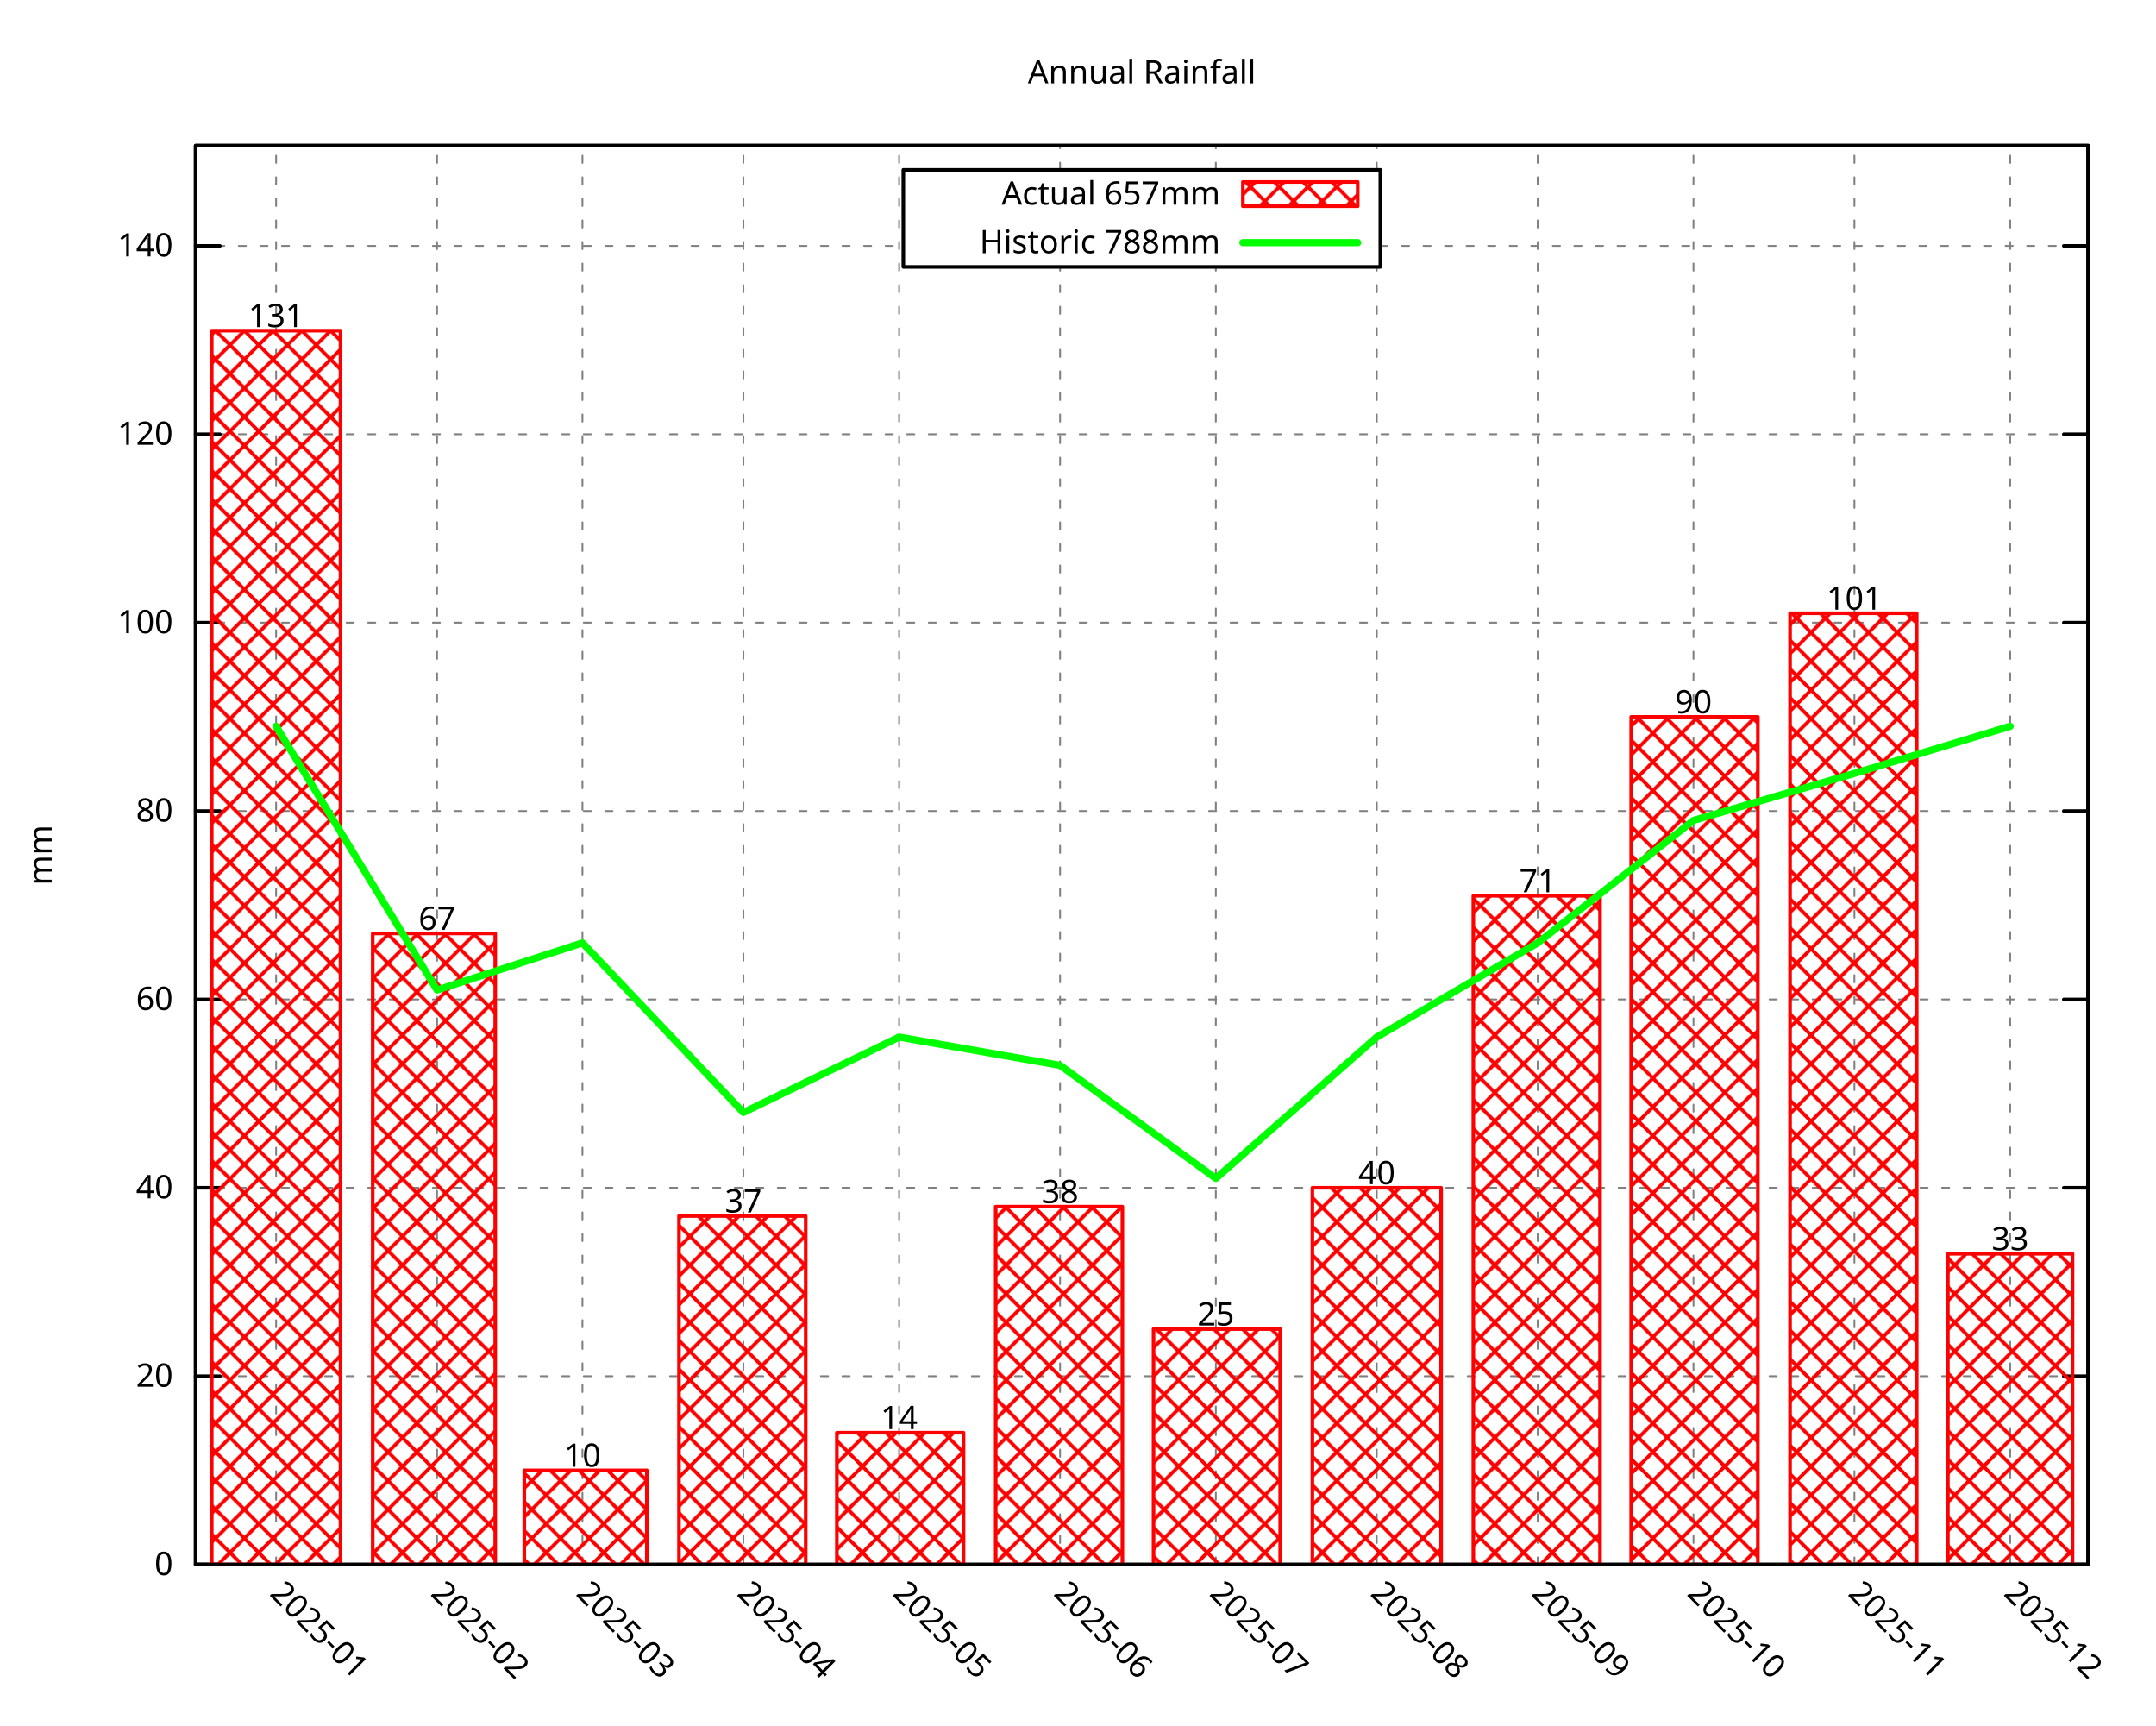
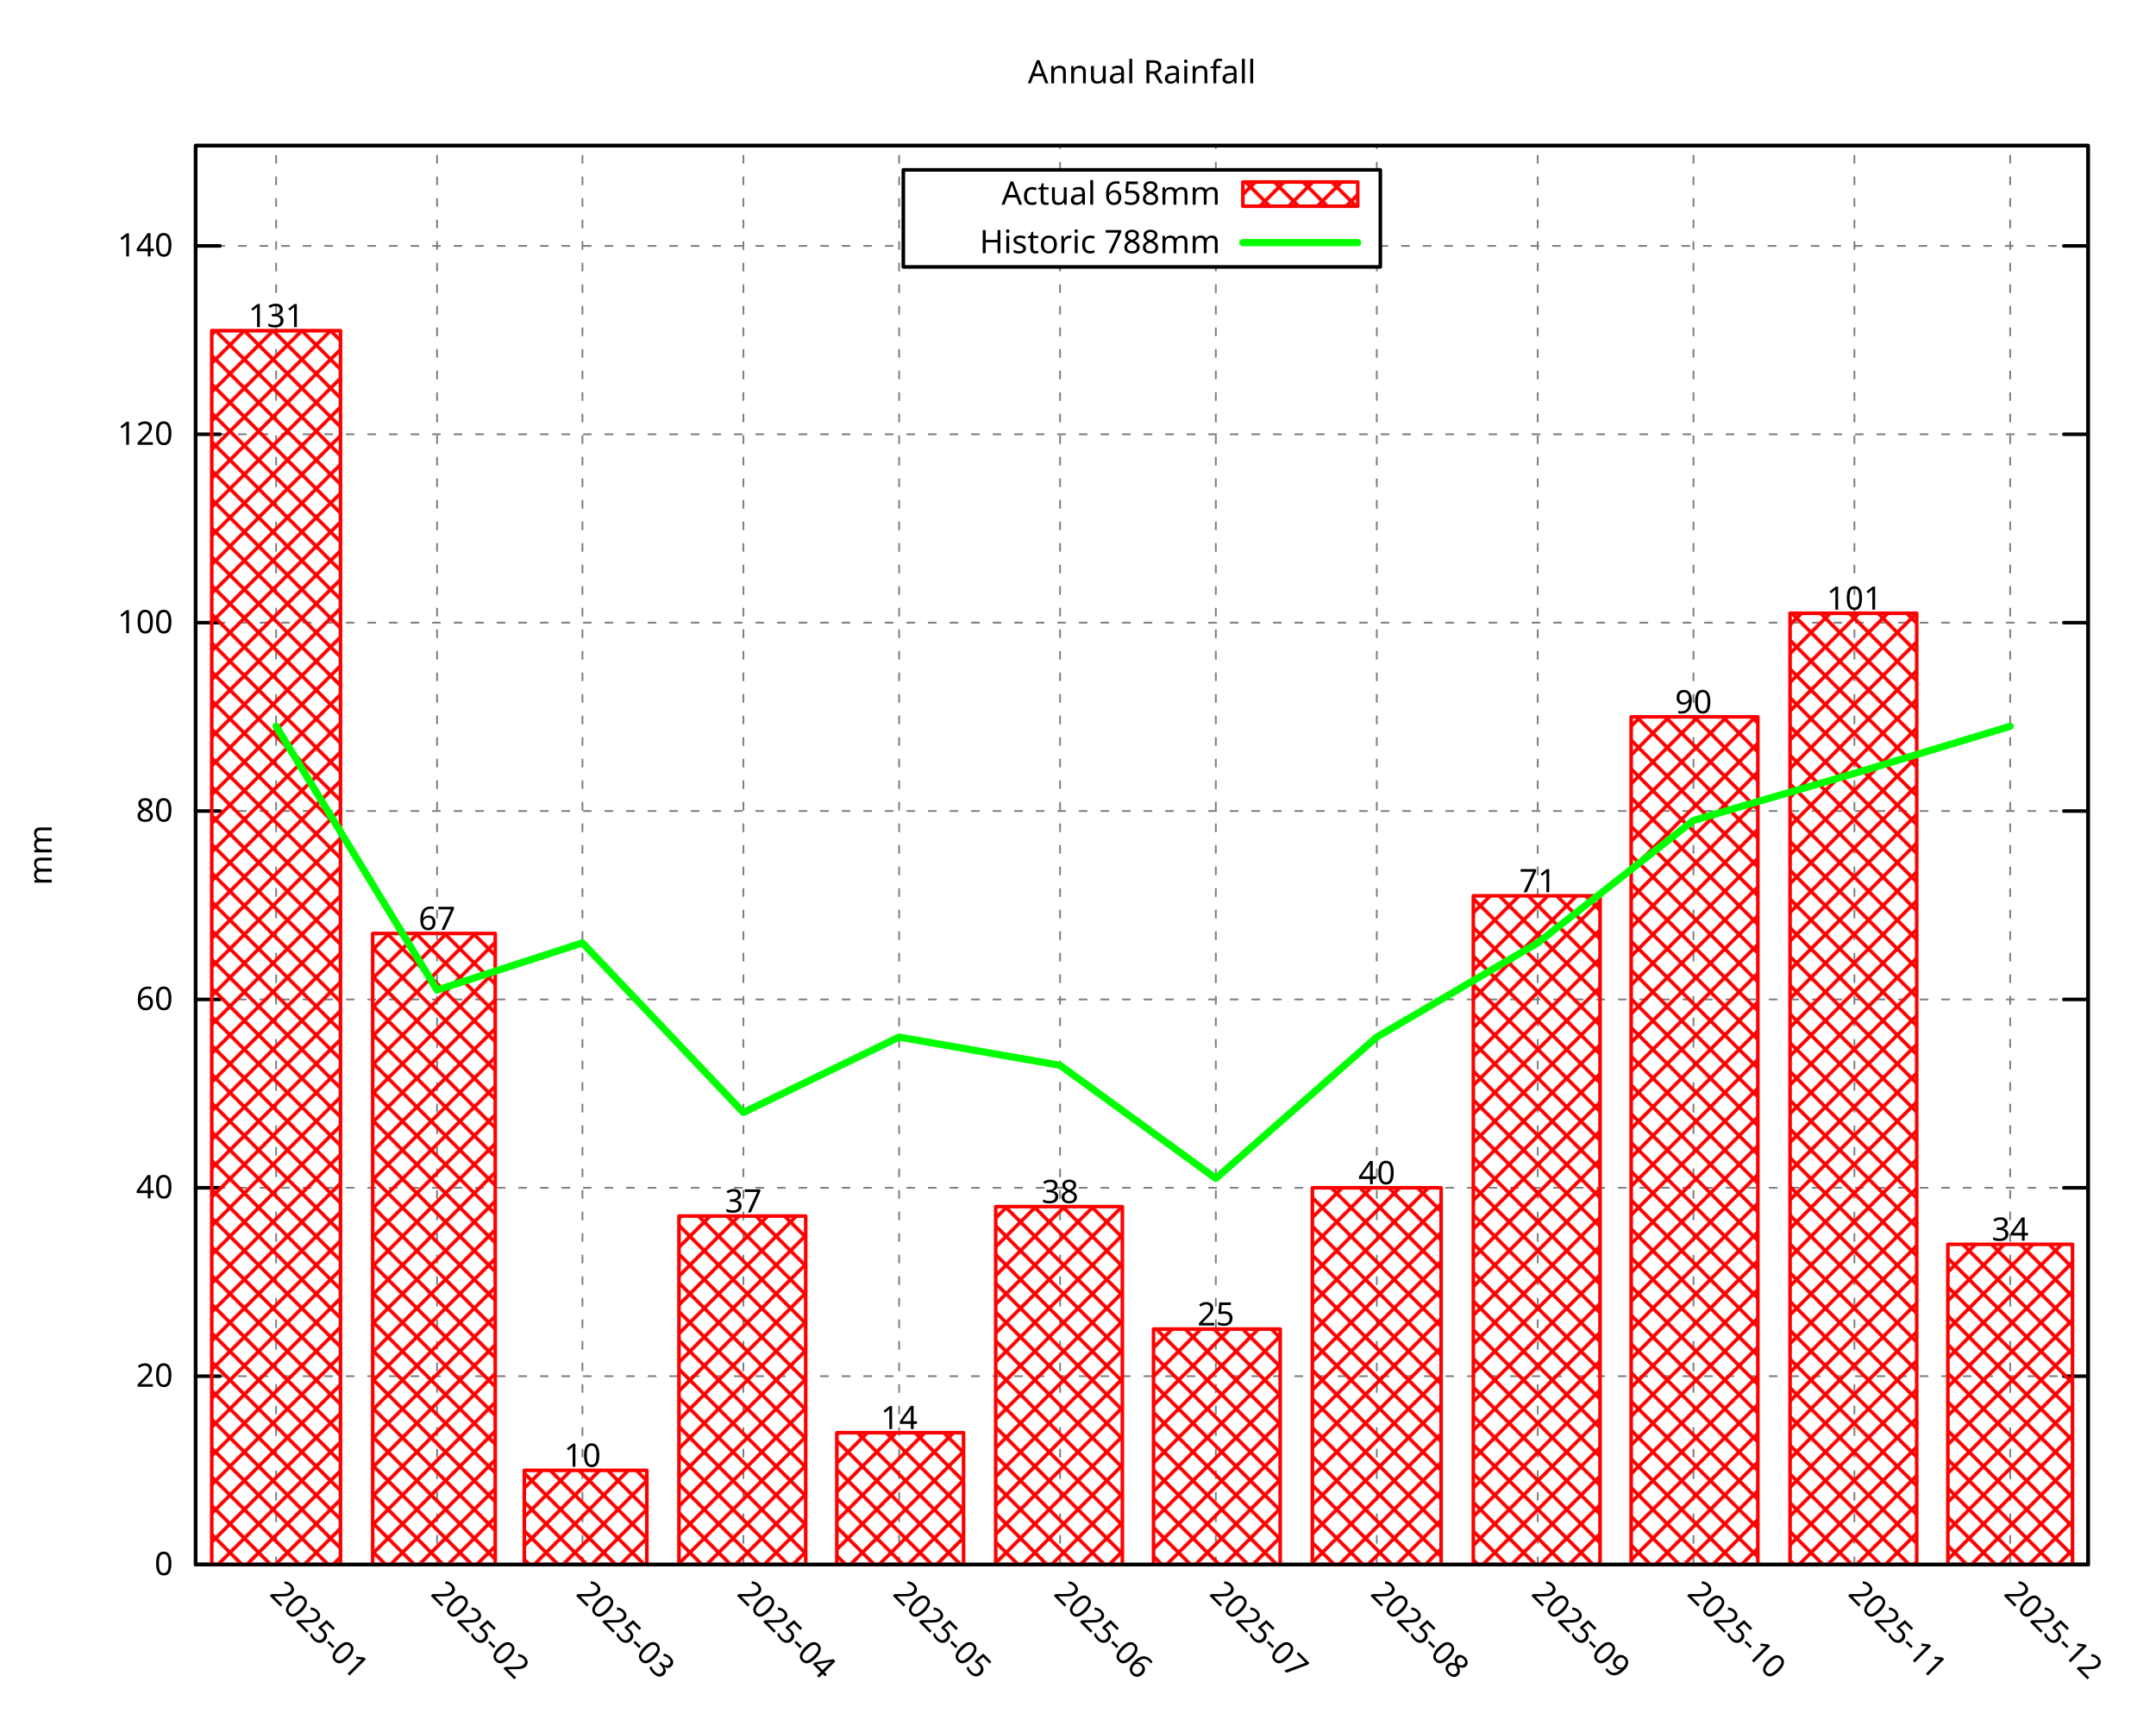
<svg xmlns="http://www.w3.org/2000/svg" xmlns:xlink="http://www.w3.org/1999/xlink" width="600" height="480" viewBox="0 0 600 480">
  <g id="gnuplot_canvas">
    <rect x="0" y="0" width="600" height="480" fill="none" />
    <defs>
      <circle id="gpDot" r="0.5" stroke-width="0.5" stroke="currentColor" />
      <path id="gpPt0" stroke-width="0.296" stroke="currentColor" d="M-1,0 h2 M0,-1 v2" />
      <path id="gpPt1" stroke-width="0.296" stroke="currentColor" d="M-1,-1 L1,1 M1,-1 L-1,1" />
      <path id="gpPt2" stroke-width="0.296" stroke="currentColor" d="M-1,0 L1,0 M0,-1 L0,1 M-1,-1 L1,1 M-1,1 L1,-1" />
      <rect id="gpPt3" stroke-width="0.296" stroke="currentColor" x="-1" y="-1" width="2" height="2" />
      <rect id="gpPt4" stroke-width="0.296" stroke="currentColor" fill="currentColor" x="-1" y="-1" width="2" height="2" />
      <circle id="gpPt5" stroke-width="0.296" stroke="currentColor" cx="0" cy="0" r="1" />
      <use xlink:href="#gpPt5" id="gpPt6" fill="currentColor" stroke="none" />
      <path id="gpPt7" stroke-width="0.296" stroke="currentColor" d="M0,-1.33 L-1.33,0.67 L1.33,0.67 z" />
      <use xlink:href="#gpPt7" id="gpPt8" fill="currentColor" stroke="none" />
      <use xlink:href="#gpPt7" id="gpPt9" stroke="currentColor" transform="rotate(180)" />
      <use xlink:href="#gpPt9" id="gpPt10" fill="currentColor" stroke="none" />
      <use xlink:href="#gpPt3" id="gpPt11" stroke="currentColor" transform="rotate(45)" />
      <use xlink:href="#gpPt11" id="gpPt12" fill="currentColor" stroke="none" />
      <path id="gpPt13" stroke-width="0.296" stroke="currentColor" d="M0,1.330 L1.265,0.411 L0.782,-1.067 L-0.782,-1.076 L-1.265,0.411 z" />
      <use xlink:href="#gpPt13" id="gpPt14" fill="currentColor" stroke="none" />
      <filter id="textbox" filterUnits="objectBoundingBox" x="0" y="0" height="1" width="1">
        <feFlood flood-color="white" flood-opacity="1" result="bgnd" />
        <feComposite in="SourceGraphic" in2="bgnd" operator="atop" />
      </filter>
      <filter id="greybox" filterUnits="objectBoundingBox" x="0" y="0" height="1" width="1">
        <feFlood flood-color="lightgrey" flood-opacity="1" result="grey" />
        <feComposite in="SourceGraphic" in2="grey" operator="atop" />
      </filter>
    </defs>
    <g fill="none" color="white" stroke="currentColor" stroke-width="1.00" stroke-linecap="round" stroke-linejoin="round">
</g>
    <g fill="none" color="black" stroke="currentColor" stroke-width="1.00" stroke-linecap="round" stroke-linejoin="round">
</g>
    <g fill="none" color="black" stroke="black" stroke-width="0.50" stroke-linecap="round" stroke-linejoin="round">
</g>
    <g fill="none" color="gray" stroke="currentColor" stroke-width="0.50" stroke-linecap="round" stroke-linejoin="round">
      <path stroke="gray" stroke-dasharray="2,4" class="gridline" d="M54.45,435.32 L581.09,435.32  " />
    </g>
    <g fill="none" color="gray" stroke="gray" stroke-width="1.00" stroke-linecap="round" stroke-linejoin="round">
</g>
    <g fill="none" color="black" stroke="currentColor" stroke-width="1.00" stroke-linecap="round" stroke-linejoin="round">
      <path stroke="black" d="M54.45,435.32 L61.20,435.32 M581.09,435.32 L574.34,435.32  " />
      <g transform="translate(48.15,438.25)" stroke="none" fill="black" font-family="Droid Sans" font-size="9.00" text-anchor="end">
        <text>
          <tspan font-family="Droid Sans"> 0</tspan>
        </text>
      </g>
    </g>
    <g fill="none" color="black" stroke="currentColor" stroke-width="1.00" stroke-linecap="round" stroke-linejoin="round">
</g>
    <g fill="none" color="black" stroke="black" stroke-width="0.50" stroke-linecap="round" stroke-linejoin="round">
</g>
    <g fill="none" color="gray" stroke="currentColor" stroke-width="0.50" stroke-linecap="round" stroke-linejoin="round">
      <path stroke="gray" stroke-dasharray="2,4" class="gridline" d="M54.45,382.91 L581.09,382.91  " />
    </g>
    <g fill="none" color="gray" stroke="gray" stroke-width="1.00" stroke-linecap="round" stroke-linejoin="round">
</g>
    <g fill="none" color="black" stroke="currentColor" stroke-width="1.00" stroke-linecap="round" stroke-linejoin="round">
      <path stroke="black" d="M54.45,382.91 L61.20,382.91 M581.09,382.91 L574.34,382.91  " />
      <g transform="translate(48.15,385.84)" stroke="none" fill="black" font-family="Droid Sans" font-size="9.00" text-anchor="end">
        <text>
          <tspan font-family="Droid Sans"> 20</tspan>
        </text>
      </g>
    </g>
    <g fill="none" color="black" stroke="currentColor" stroke-width="1.00" stroke-linecap="round" stroke-linejoin="round">
</g>
    <g fill="none" color="black" stroke="black" stroke-width="0.50" stroke-linecap="round" stroke-linejoin="round">
</g>
    <g fill="none" color="gray" stroke="currentColor" stroke-width="0.50" stroke-linecap="round" stroke-linejoin="round">
      <path stroke="gray" stroke-dasharray="2,4" class="gridline" d="M54.45,330.49 L581.09,330.49  " />
    </g>
    <g fill="none" color="gray" stroke="gray" stroke-width="1.00" stroke-linecap="round" stroke-linejoin="round">
</g>
    <g fill="none" color="black" stroke="currentColor" stroke-width="1.00" stroke-linecap="round" stroke-linejoin="round">
      <path stroke="black" d="M54.45,330.49 L61.20,330.49 M581.09,330.49 L574.34,330.49  " />
      <g transform="translate(48.15,333.42)" stroke="none" fill="black" font-family="Droid Sans" font-size="9.00" text-anchor="end">
        <text>
          <tspan font-family="Droid Sans"> 40</tspan>
        </text>
      </g>
    </g>
    <g fill="none" color="black" stroke="currentColor" stroke-width="1.00" stroke-linecap="round" stroke-linejoin="round">
</g>
    <g fill="none" color="black" stroke="black" stroke-width="0.50" stroke-linecap="round" stroke-linejoin="round">
</g>
    <g fill="none" color="gray" stroke="currentColor" stroke-width="0.50" stroke-linecap="round" stroke-linejoin="round">
      <path stroke="gray" stroke-dasharray="2,4" class="gridline" d="M54.45,278.08 L581.09,278.08  " />
    </g>
    <g fill="none" color="gray" stroke="gray" stroke-width="1.00" stroke-linecap="round" stroke-linejoin="round">
</g>
    <g fill="none" color="black" stroke="currentColor" stroke-width="1.00" stroke-linecap="round" stroke-linejoin="round">
      <path stroke="black" d="M54.45,278.08 L61.20,278.08 M581.09,278.08 L574.34,278.08  " />
      <g transform="translate(48.15,281.01)" stroke="none" fill="black" font-family="Droid Sans" font-size="9.00" text-anchor="end">
        <text>
          <tspan font-family="Droid Sans"> 60</tspan>
        </text>
      </g>
    </g>
    <g fill="none" color="black" stroke="currentColor" stroke-width="1.00" stroke-linecap="round" stroke-linejoin="round">
</g>
    <g fill="none" color="black" stroke="black" stroke-width="0.50" stroke-linecap="round" stroke-linejoin="round">
</g>
    <g fill="none" color="gray" stroke="currentColor" stroke-width="0.50" stroke-linecap="round" stroke-linejoin="round">
      <path stroke="gray" stroke-dasharray="2,4" class="gridline" d="M54.45,225.66 L581.09,225.66  " />
    </g>
    <g fill="none" color="gray" stroke="gray" stroke-width="1.00" stroke-linecap="round" stroke-linejoin="round">
</g>
    <g fill="none" color="black" stroke="currentColor" stroke-width="1.00" stroke-linecap="round" stroke-linejoin="round">
      <path stroke="black" d="M54.45,225.66 L61.20,225.66 M581.09,225.66 L574.34,225.66  " />
      <g transform="translate(48.15,228.59)" stroke="none" fill="black" font-family="Droid Sans" font-size="9.00" text-anchor="end">
        <text>
          <tspan font-family="Droid Sans"> 80</tspan>
        </text>
      </g>
    </g>
    <g fill="none" color="black" stroke="currentColor" stroke-width="1.00" stroke-linecap="round" stroke-linejoin="round">
</g>
    <g fill="none" color="black" stroke="black" stroke-width="0.50" stroke-linecap="round" stroke-linejoin="round">
</g>
    <g fill="none" color="gray" stroke="currentColor" stroke-width="0.50" stroke-linecap="round" stroke-linejoin="round">
      <path stroke="gray" stroke-dasharray="2,4" class="gridline" d="M54.45,173.25 L581.09,173.25  " />
    </g>
    <g fill="none" color="gray" stroke="gray" stroke-width="1.00" stroke-linecap="round" stroke-linejoin="round">
</g>
    <g fill="none" color="black" stroke="currentColor" stroke-width="1.00" stroke-linecap="round" stroke-linejoin="round">
      <path stroke="black" d="M54.45,173.25 L61.20,173.25 M581.09,173.25 L574.34,173.25  " />
      <g transform="translate(48.15,176.18)" stroke="none" fill="black" font-family="Droid Sans" font-size="9.00" text-anchor="end">
        <text>
          <tspan font-family="Droid Sans"> 100</tspan>
        </text>
      </g>
    </g>
    <g fill="none" color="black" stroke="currentColor" stroke-width="1.00" stroke-linecap="round" stroke-linejoin="round">
</g>
    <g fill="none" color="black" stroke="black" stroke-width="0.50" stroke-linecap="round" stroke-linejoin="round">
</g>
    <g fill="none" color="gray" stroke="currentColor" stroke-width="0.50" stroke-linecap="round" stroke-linejoin="round">
      <path stroke="gray" stroke-dasharray="2,4" class="gridline" d="M54.45,120.83 L581.09,120.83  " />
    </g>
    <g fill="none" color="gray" stroke="gray" stroke-width="1.00" stroke-linecap="round" stroke-linejoin="round">
</g>
    <g fill="none" color="black" stroke="currentColor" stroke-width="1.00" stroke-linecap="round" stroke-linejoin="round">
      <path stroke="black" d="M54.45,120.83 L61.20,120.83 M581.09,120.83 L574.34,120.83  " />
      <g transform="translate(48.15,123.76)" stroke="none" fill="black" font-family="Droid Sans" font-size="9.00" text-anchor="end">
        <text>
          <tspan font-family="Droid Sans"> 120</tspan>
        </text>
      </g>
    </g>
    <g fill="none" color="black" stroke="currentColor" stroke-width="1.00" stroke-linecap="round" stroke-linejoin="round">
</g>
    <g fill="none" color="black" stroke="black" stroke-width="0.50" stroke-linecap="round" stroke-linejoin="round">
</g>
    <g fill="none" color="gray" stroke="currentColor" stroke-width="0.50" stroke-linecap="round" stroke-linejoin="round">
      <path stroke="gray" stroke-dasharray="2,4" class="gridline" d="M54.45,68.42 L251.39,68.42 M384.14,68.42 L581.09,68.42  " />
    </g>
    <g fill="none" color="gray" stroke="gray" stroke-width="1.00" stroke-linecap="round" stroke-linejoin="round">
</g>
    <g fill="none" color="black" stroke="currentColor" stroke-width="1.00" stroke-linecap="round" stroke-linejoin="round">
      <path stroke="black" d="M54.45,68.42 L61.20,68.42 M581.09,68.42 L574.34,68.42  " />
      <g transform="translate(48.15,71.35)" stroke="none" fill="black" font-family="Droid Sans" font-size="9.00" text-anchor="end">
        <text>
          <tspan font-family="Droid Sans"> 140</tspan>
        </text>
      </g>
    </g>
    <g fill="none" color="black" stroke="currentColor" stroke-width="1.00" stroke-linecap="round" stroke-linejoin="round">
</g>
    <g fill="none" color="black" stroke="black" stroke-width="0.50" stroke-linecap="round" stroke-linejoin="round">
</g>
    <g fill="none" color="gray" stroke="currentColor" stroke-width="0.50" stroke-linecap="round" stroke-linejoin="round">
      <path stroke="gray" stroke-dasharray="2,4" class="gridline" d="M76.84,435.32 L76.84,40.51  " />
    </g>
    <g fill="none" color="gray" stroke="gray" stroke-width="1.00" stroke-linecap="round" stroke-linejoin="round">
</g>
    <g fill="none" color="black" stroke="currentColor" stroke-width="1.00" stroke-linecap="round" stroke-linejoin="round">
      <path stroke="black" d="M76.84,435.32 M76.84,40.51  " />
      <g transform="translate(74.77,443.69) rotate(45.00)" stroke="none" fill="black" font-family="Droid Sans" font-size="9.00" text-anchor="start">
        <text>
          <tspan font-family="Droid Sans">2025-01</tspan>
        </text>
      </g>
    </g>
    <g fill="none" color="black" stroke="currentColor" stroke-width="1.00" stroke-linecap="round" stroke-linejoin="round">
</g>
    <g fill="none" color="black" stroke="black" stroke-width="0.50" stroke-linecap="round" stroke-linejoin="round">
</g>
    <g fill="none" color="gray" stroke="currentColor" stroke-width="0.50" stroke-linecap="round" stroke-linejoin="round">
      <path stroke="gray" stroke-dasharray="2,4" class="gridline" d="M121.63,435.32 L121.63,40.51  " />
    </g>
    <g fill="none" color="gray" stroke="gray" stroke-width="1.00" stroke-linecap="round" stroke-linejoin="round">
</g>
    <g fill="none" color="black" stroke="currentColor" stroke-width="1.00" stroke-linecap="round" stroke-linejoin="round">
      <path stroke="black" d="M121.63,435.32 M121.63,40.51  " />
      <g transform="translate(119.56,443.69) rotate(45.00)" stroke="none" fill="black" font-family="Droid Sans" font-size="9.00" text-anchor="start">
        <text>
          <tspan font-family="Droid Sans">2025-02</tspan>
        </text>
      </g>
    </g>
    <g fill="none" color="black" stroke="currentColor" stroke-width="1.00" stroke-linecap="round" stroke-linejoin="round">
</g>
    <g fill="none" color="black" stroke="black" stroke-width="0.50" stroke-linecap="round" stroke-linejoin="round">
</g>
    <g fill="none" color="gray" stroke="currentColor" stroke-width="0.50" stroke-linecap="round" stroke-linejoin="round">
      <path stroke="gray" stroke-dasharray="2,4" class="gridline" d="M162.09,435.32 L162.09,40.51  " />
    </g>
    <g fill="none" color="gray" stroke="gray" stroke-width="1.00" stroke-linecap="round" stroke-linejoin="round">
</g>
    <g fill="none" color="black" stroke="currentColor" stroke-width="1.00" stroke-linecap="round" stroke-linejoin="round">
      <path stroke="black" d="M162.09,435.32 M162.09,40.51  " />
      <g transform="translate(160.02,443.69) rotate(45.00)" stroke="none" fill="black" font-family="Droid Sans" font-size="9.00" text-anchor="start">
        <text>
          <tspan font-family="Droid Sans">2025-03</tspan>
        </text>
      </g>
    </g>
    <g fill="none" color="black" stroke="currentColor" stroke-width="1.00" stroke-linecap="round" stroke-linejoin="round">
</g>
    <g fill="none" color="black" stroke="black" stroke-width="0.50" stroke-linecap="round" stroke-linejoin="round">
</g>
    <g fill="none" color="gray" stroke="currentColor" stroke-width="0.50" stroke-linecap="round" stroke-linejoin="round">
      <path stroke="gray" stroke-dasharray="2,4" class="gridline" d="M206.88,435.32 L206.88,40.51  " />
    </g>
    <g fill="none" color="gray" stroke="gray" stroke-width="1.00" stroke-linecap="round" stroke-linejoin="round">
</g>
    <g fill="none" color="black" stroke="currentColor" stroke-width="1.00" stroke-linecap="round" stroke-linejoin="round">
      <path stroke="black" d="M206.88,435.32 M206.88,40.51  " />
      <g transform="translate(204.81,443.69) rotate(45.00)" stroke="none" fill="black" font-family="Droid Sans" font-size="9.00" text-anchor="start">
        <text>
          <tspan font-family="Droid Sans">2025-04</tspan>
        </text>
      </g>
    </g>
    <g fill="none" color="black" stroke="currentColor" stroke-width="1.00" stroke-linecap="round" stroke-linejoin="round">
</g>
    <g fill="none" color="black" stroke="black" stroke-width="0.50" stroke-linecap="round" stroke-linejoin="round">
</g>
    <g fill="none" color="gray" stroke="currentColor" stroke-width="0.50" stroke-linecap="round" stroke-linejoin="round">
      <path stroke="gray" stroke-dasharray="2,4" class="gridline" d="M250.22,435.32 L250.22,40.51  " />
    </g>
    <g fill="none" color="gray" stroke="gray" stroke-width="1.00" stroke-linecap="round" stroke-linejoin="round">
</g>
    <g fill="none" color="black" stroke="currentColor" stroke-width="1.00" stroke-linecap="round" stroke-linejoin="round">
      <path stroke="black" d="M250.22,435.32 M250.22,40.51  " />
      <g transform="translate(248.15,443.69) rotate(45.00)" stroke="none" fill="black" font-family="Droid Sans" font-size="9.00" text-anchor="start">
        <text>
          <tspan font-family="Droid Sans">2025-05</tspan>
        </text>
      </g>
    </g>
    <g fill="none" color="black" stroke="currentColor" stroke-width="1.00" stroke-linecap="round" stroke-linejoin="round">
</g>
    <g fill="none" color="black" stroke="black" stroke-width="0.50" stroke-linecap="round" stroke-linejoin="round">
</g>
    <g fill="none" color="gray" stroke="currentColor" stroke-width="0.50" stroke-linecap="round" stroke-linejoin="round">
      <path stroke="gray" stroke-dasharray="2,4" class="gridline" d="M295.01,435.32 L295.01,74.26 M295.01,47.26 L295.01,40.51  " />
    </g>
    <g fill="none" color="gray" stroke="gray" stroke-width="1.00" stroke-linecap="round" stroke-linejoin="round">
</g>
    <g fill="none" color="black" stroke="currentColor" stroke-width="1.00" stroke-linecap="round" stroke-linejoin="round">
      <path stroke="black" d="M295.01,435.32 M295.01,40.51  " />
      <g transform="translate(292.94,443.69) rotate(45.00)" stroke="none" fill="black" font-family="Droid Sans" font-size="9.00" text-anchor="start">
        <text>
          <tspan font-family="Droid Sans">2025-06</tspan>
        </text>
      </g>
    </g>
    <g fill="none" color="black" stroke="currentColor" stroke-width="1.00" stroke-linecap="round" stroke-linejoin="round">
</g>
    <g fill="none" color="black" stroke="black" stroke-width="0.50" stroke-linecap="round" stroke-linejoin="round">
</g>
    <g fill="none" color="gray" stroke="currentColor" stroke-width="0.50" stroke-linecap="round" stroke-linejoin="round">
      <path stroke="gray" stroke-dasharray="2,4" class="gridline" d="M338.36,435.32 L338.36,74.26 M338.36,47.26 L338.36,40.51  " />
    </g>
    <g fill="none" color="gray" stroke="gray" stroke-width="1.00" stroke-linecap="round" stroke-linejoin="round">
</g>
    <g fill="none" color="black" stroke="currentColor" stroke-width="1.00" stroke-linecap="round" stroke-linejoin="round">
      <path stroke="black" d="M338.36,435.32 M338.36,40.51  " />
      <g transform="translate(336.29,443.69) rotate(45.00)" stroke="none" fill="black" font-family="Droid Sans" font-size="9.00" text-anchor="start">
        <text>
          <tspan font-family="Droid Sans">2025-07</tspan>
        </text>
      </g>
    </g>
    <g fill="none" color="black" stroke="currentColor" stroke-width="1.00" stroke-linecap="round" stroke-linejoin="round">
</g>
    <g fill="none" color="black" stroke="black" stroke-width="0.50" stroke-linecap="round" stroke-linejoin="round">
</g>
    <g fill="none" color="gray" stroke="currentColor" stroke-width="0.50" stroke-linecap="round" stroke-linejoin="round">
      <path stroke="gray" stroke-dasharray="2,4" class="gridline" d="M383.15,435.32 L383.15,74.26 M383.15,47.26 L383.15,40.51  " />
    </g>
    <g fill="none" color="gray" stroke="gray" stroke-width="1.00" stroke-linecap="round" stroke-linejoin="round">
</g>
    <g fill="none" color="black" stroke="currentColor" stroke-width="1.00" stroke-linecap="round" stroke-linejoin="round">
      <path stroke="black" d="M383.15,435.32 M383.15,40.51  " />
      <g transform="translate(381.08,443.69) rotate(45.00)" stroke="none" fill="black" font-family="Droid Sans" font-size="9.00" text-anchor="start">
        <text>
          <tspan font-family="Droid Sans">2025-08</tspan>
        </text>
      </g>
    </g>
    <g fill="none" color="black" stroke="currentColor" stroke-width="1.00" stroke-linecap="round" stroke-linejoin="round">
</g>
    <g fill="none" color="black" stroke="black" stroke-width="0.50" stroke-linecap="round" stroke-linejoin="round">
</g>
    <g fill="none" color="gray" stroke="currentColor" stroke-width="0.50" stroke-linecap="round" stroke-linejoin="round">
      <path stroke="gray" stroke-dasharray="2,4" class="gridline" d="M427.94,435.32 L427.94,40.51  " />
    </g>
    <g fill="none" color="gray" stroke="gray" stroke-width="1.00" stroke-linecap="round" stroke-linejoin="round">
</g>
    <g fill="none" color="black" stroke="currentColor" stroke-width="1.00" stroke-linecap="round" stroke-linejoin="round">
      <path stroke="black" d="M427.94,435.32 M427.94,40.51  " />
      <g transform="translate(425.87,443.69) rotate(45.00)" stroke="none" fill="black" font-family="Droid Sans" font-size="9.00" text-anchor="start">
        <text>
          <tspan font-family="Droid Sans">2025-09</tspan>
        </text>
      </g>
    </g>
    <g fill="none" color="black" stroke="currentColor" stroke-width="1.00" stroke-linecap="round" stroke-linejoin="round">
</g>
    <g fill="none" color="black" stroke="black" stroke-width="0.50" stroke-linecap="round" stroke-linejoin="round">
</g>
    <g fill="none" color="gray" stroke="currentColor" stroke-width="0.50" stroke-linecap="round" stroke-linejoin="round">
      <path stroke="gray" stroke-dasharray="2,4" class="gridline" d="M471.28,435.32 L471.28,40.51  " />
    </g>
    <g fill="none" color="gray" stroke="gray" stroke-width="1.00" stroke-linecap="round" stroke-linejoin="round">
</g>
    <g fill="none" color="black" stroke="currentColor" stroke-width="1.00" stroke-linecap="round" stroke-linejoin="round">
      <path stroke="black" d="M471.28,435.32 M471.28,40.51  " />
      <g transform="translate(469.21,443.69) rotate(45.00)" stroke="none" fill="black" font-family="Droid Sans" font-size="9.00" text-anchor="start">
        <text>
          <tspan font-family="Droid Sans">2025-10</tspan>
        </text>
      </g>
    </g>
    <g fill="none" color="black" stroke="currentColor" stroke-width="1.00" stroke-linecap="round" stroke-linejoin="round">
</g>
    <g fill="none" color="black" stroke="black" stroke-width="0.50" stroke-linecap="round" stroke-linejoin="round">
</g>
    <g fill="none" color="gray" stroke="currentColor" stroke-width="0.50" stroke-linecap="round" stroke-linejoin="round">
      <path stroke="gray" stroke-dasharray="2,4" class="gridline" d="M516.07,435.32 L516.07,40.51  " />
    </g>
    <g fill="none" color="gray" stroke="gray" stroke-width="1.00" stroke-linecap="round" stroke-linejoin="round">
</g>
    <g fill="none" color="black" stroke="currentColor" stroke-width="1.00" stroke-linecap="round" stroke-linejoin="round">
      <path stroke="black" d="M516.07,435.32 M516.07,40.51  " />
      <g transform="translate(514.00,443.69) rotate(45.00)" stroke="none" fill="black" font-family="Droid Sans" font-size="9.00" text-anchor="start">
        <text>
          <tspan font-family="Droid Sans">2025-11</tspan>
        </text>
      </g>
    </g>
    <g fill="none" color="black" stroke="currentColor" stroke-width="1.00" stroke-linecap="round" stroke-linejoin="round">
</g>
    <g fill="none" color="black" stroke="black" stroke-width="0.50" stroke-linecap="round" stroke-linejoin="round">
</g>
    <g fill="none" color="gray" stroke="currentColor" stroke-width="0.50" stroke-linecap="round" stroke-linejoin="round">
      <path stroke="gray" stroke-dasharray="2,4" class="gridline" d="M559.42,435.32 L559.42,40.51  " />
    </g>
    <g fill="none" color="gray" stroke="gray" stroke-width="1.00" stroke-linecap="round" stroke-linejoin="round">
</g>
    <g fill="none" color="black" stroke="currentColor" stroke-width="1.00" stroke-linecap="round" stroke-linejoin="round">
      <path stroke="black" d="M559.42,435.32 M559.42,40.51  " />
      <g transform="translate(557.35,443.69) rotate(45.00)" stroke="none" fill="black" font-family="Droid Sans" font-size="9.00" text-anchor="start">
        <text>
          <tspan font-family="Droid Sans">2025-12</tspan>
        </text>
      </g>
    </g>
    <g fill="none" color="black" stroke="currentColor" stroke-width="1.00" stroke-linecap="round" stroke-linejoin="round">
</g>
    <g fill="none" color="black" stroke="currentColor" stroke-width="1.00" stroke-linecap="round" stroke-linejoin="round">
      <path stroke="black" d="M54.45,40.51 L54.45,435.32 L581.09,435.32 L581.09,40.51 L54.45,40.51 Z  " />
    </g>
    <g fill="none" color="black" stroke="currentColor" stroke-width="1.00" stroke-linecap="round" stroke-linejoin="round">
</g>
    <g fill="none" color="black" stroke="currentColor" stroke-width="1.00" stroke-linecap="round" stroke-linejoin="round">
      <path stroke="black" d="M251.39,74.26 L251.39,47.26 L384.14,47.26 L384.14,74.26 L251.39,74.26 Z  " />
    </g>
    <g id="gnuplot_plot_1">
      <g fill="none" color="black" stroke="currentColor" stroke-width="1.00" stroke-linecap="round" stroke-linejoin="round">
        <g transform="translate(339.59,56.94)" stroke="none" fill="black" font-family="Droid Sans" font-size="9.00" text-anchor="end">
          <text>
-             <tspan font-family="Droid Sans">Actual 657mm</tspan>
+             <tspan font-family="Droid Sans">Actual 658mm</tspan>
          </text>
        </g>
      </g>
      <g fill="none" color="black" stroke="currentColor" stroke-width="1.00" stroke-linecap="round" stroke-linejoin="round">
        <defs>
          <pattern id="gpPat1" patternUnits="userSpaceOnUse" x="0" y="0" width="8" height="8">
            <path style="fill:none; stroke:rgb(255,0,0)" d="M0,0 L8,8 M0,8 L8,0" />
          </pattern>
        </defs>
        <g stroke="none" shape-rendering="crispEdges">
          <polygon fill="url(#gpPat1)" points="345.89,57.38 377.84,57.38 377.84,50.63 345.89,50.63 " />
        </g>
        <path stroke="rgb(255,   0,   0)" d="M345.89,57.38 L377.84,57.38 L377.84,50.64 L345.89,50.64 L345.89,57.38 Z  " />
      </g>
      <g fill="none" color="black" stroke="currentColor" stroke-width="1.00" stroke-linecap="round" stroke-linejoin="round">
        <defs>
          <pattern id="gpPat2" patternUnits="userSpaceOnUse" x="0" y="0" width="8" height="8">
            <path style="fill:none; stroke:rgb(255,0,0)" d="M0,0 L8,8 M0,8 L8,0" />
          </pattern>
        </defs>
        <g stroke="none" shape-rendering="crispEdges">
          <polygon fill="url(#gpPat2)" points="58.93,435.32 94.77,435.32 94.77,92.00 58.93,92.00 " />
        </g>
        <path stroke="rgb(255,   0,   0)" d="M58.93,435.32 L58.93,92.01 L94.76,92.01 L94.76,435.32 L58.93,435.32 Z  " />
        <g stroke="none" shape-rendering="crispEdges">
          <polygon fill="url(#gpPat2)" points="103.72,435.32 137.83,435.32 137.83,259.72 103.72,259.72 " />
        </g>
        <path stroke="rgb(255,   0,   0)" d="M103.72,435.32 L103.72,259.73 L137.82,259.73 L137.82,435.32 L103.72,435.32 Z  " />
        <g stroke="none" shape-rendering="crispEdges">
          <polygon fill="url(#gpPat2)" points="145.91,435.32 180.02,435.32 180.02,409.10 145.91,409.10 " />
        </g>
        <path stroke="rgb(255,   0,   0)" d="M145.91,435.32 L145.91,409.11 L180.01,409.11 L180.01,435.32 L145.91,435.32 Z  " />
        <g stroke="none" shape-rendering="crispEdges">
          <polygon fill="url(#gpPat2)" points="188.96,435.32 224.23,435.32 224.23,338.34 188.96,338.34 " />
        </g>
        <path stroke="rgb(255,   0,   0)" d="M188.96,435.32 L188.96,338.35 L224.22,338.35 L224.22,435.32 L188.96,435.32 Z  " />
        <g stroke="none" shape-rendering="crispEdges">
          <polygon fill="url(#gpPat2)" points="232.89,435.32 268.15,435.32 268.15,398.62 232.89,398.62 " />
        </g>
        <path stroke="rgb(255,   0,   0)" d="M232.89,435.32 L232.89,398.63 L268.14,398.63 L268.14,435.32 L232.89,435.32 Z  " />
        <g stroke="none" shape-rendering="crispEdges">
          <polygon fill="url(#gpPat2)" points="277.10,435.32 312.36,435.32 312.36,335.72 277.10,335.72 " />
        </g>
        <path stroke="rgb(255,   0,   0)" d="M277.10,435.32 L277.10,335.73 L312.35,335.73 L312.35,435.32 L277.10,435.32 Z  " />
        <g stroke="none" shape-rendering="crispEdges">
          <polygon fill="url(#gpPat2)" points="321.02,435.32 356.28,435.32 356.28,369.79 321.02,369.79 " />
        </g>
        <path stroke="rgb(255,   0,   0)" d="M321.02,435.32 L321.02,369.80 L356.27,369.80 L356.27,435.32 L321.02,435.32 Z  " />
        <g stroke="none" shape-rendering="crispEdges">
          <polygon fill="url(#gpPat2)" points="365.23,435.32 401.07,435.32 401.07,330.48 365.23,330.48 " />
        </g>
        <path stroke="rgb(255,   0,   0)" d="M365.23,435.32 L365.23,330.49 L401.06,330.49 L401.06,435.32 L365.23,435.32 Z  " />
        <g stroke="none" shape-rendering="crispEdges">
          <polygon fill="url(#gpPat2)" points="410.02,435.32 445.29,435.32 445.29,249.24 410.02,249.24 " />
        </g>
        <path stroke="rgb(255,   0,   0)" d="M410.02,435.32 L410.02,249.25 L445.28,249.25 L445.28,435.32 L410.02,435.32 Z  " />
        <g stroke="none" shape-rendering="crispEdges">
          <polygon fill="url(#gpPat2)" points="453.95,435.32 489.21,435.32 489.21,199.45 453.95,199.45 " />
        </g>
        <path stroke="rgb(255,   0,   0)" d="M453.95,435.32 L453.95,199.46 L489.20,199.46 L489.20,435.32 L453.95,435.32 Z  " />
        <g stroke="none" shape-rendering="crispEdges">
          <polygon fill="url(#gpPat2)" points="498.16,435.32 533.42,435.32 533.42,170.62 498.16,170.62 " />
        </g>
        <path stroke="rgb(255,   0,   0)" d="M498.16,435.32 L498.16,170.63 L533.41,170.63 L533.41,435.32 L498.16,435.32 Z  " />
        <g stroke="none" shape-rendering="crispEdges">
-           <polygon fill="url(#gpPat2)" points="542.08,435.32 576.77,435.32 576.77,348.83 542.08,348.83 " />
-         </g>
-         <path stroke="rgb(255,   0,   0)" d="M542.08,435.32 L542.08,348.84 L576.76,348.84 L576.76,435.32 L542.08,435.32 Z  " />
+           <polygon fill="url(#gpPat2)" points="542.08,435.32 576.77,435.32 576.77,346.21 542.08,346.21 " />
+         </g>
+         <path stroke="rgb(255,   0,   0)" d="M542.08,435.32 L542.08,346.22 L576.76,346.22 L576.76,435.32 L542.08,435.32 Z  " />
      </g>
    </g>
    <g id="gnuplot_plot_2" fill="none">
      <g fill="none" color="black" stroke="currentColor" stroke-width="1.00" stroke-linecap="round" stroke-linejoin="round">
        <g transform="translate(76.84,91.01)" stroke="none" fill="black" font-family="Droid Sans" font-size="9.00" text-anchor="middle">
          <text>
            <tspan font-family="Droid Sans">131</tspan>
          </text>
        </g>
        <g transform="translate(121.63,258.73)" stroke="none" fill="black" font-family="Droid Sans" font-size="9.00" text-anchor="middle">
          <text>
            <tspan font-family="Droid Sans">67</tspan>
          </text>
        </g>
        <g transform="translate(162.09,408.11)" stroke="none" fill="black" font-family="Droid Sans" font-size="9.00" text-anchor="middle">
          <text>
            <tspan font-family="Droid Sans">10</tspan>
          </text>
        </g>
        <g transform="translate(206.88,337.35)" stroke="none" fill="black" font-family="Droid Sans" font-size="9.00" text-anchor="middle">
          <text>
            <tspan font-family="Droid Sans">37</tspan>
          </text>
        </g>
        <g transform="translate(250.22,397.63)" stroke="none" fill="black" font-family="Droid Sans" font-size="9.00" text-anchor="middle">
          <text>
            <tspan font-family="Droid Sans">14</tspan>
          </text>
        </g>
        <g transform="translate(295.01,334.73)" stroke="none" fill="black" font-family="Droid Sans" font-size="9.00" text-anchor="middle">
          <text>
            <tspan font-family="Droid Sans">38</tspan>
          </text>
        </g>
        <g transform="translate(338.36,368.80)" stroke="none" fill="black" font-family="Droid Sans" font-size="9.00" text-anchor="middle">
          <text>
            <tspan font-family="Droid Sans">25</tspan>
          </text>
        </g>
        <g transform="translate(383.15,329.49)" stroke="none" fill="black" font-family="Droid Sans" font-size="9.00" text-anchor="middle">
          <text>
            <tspan font-family="Droid Sans">40</tspan>
          </text>
        </g>
        <g transform="translate(427.94,248.25)" stroke="none" fill="black" font-family="Droid Sans" font-size="9.00" text-anchor="middle">
          <text>
            <tspan font-family="Droid Sans">71</tspan>
          </text>
        </g>
        <g transform="translate(471.28,198.46)" stroke="none" fill="black" font-family="Droid Sans" font-size="9.00" text-anchor="middle">
          <text>
            <tspan font-family="Droid Sans">90</tspan>
          </text>
        </g>
        <g transform="translate(516.07,169.63)" stroke="none" fill="black" font-family="Droid Sans" font-size="9.00" text-anchor="middle">
          <text>
            <tspan font-family="Droid Sans">101</tspan>
          </text>
        </g>
-         <g transform="translate(559.42,347.84)" stroke="none" fill="black" font-family="Droid Sans" font-size="9.00" text-anchor="middle">
-           <text>
-             <tspan font-family="Droid Sans">33</tspan>
+         <g transform="translate(559.42,345.21)" stroke="none" fill="black" font-family="Droid Sans" font-size="9.00" text-anchor="middle">
+           <text>
+             <tspan font-family="Droid Sans">34</tspan>
          </text>
        </g>
      </g>
    </g>
    <g id="gnuplot_plot_3">
      <g fill="none" color="white" stroke="black" stroke-width="2.00" stroke-linecap="round" stroke-linejoin="round">
</g>
      <g fill="none" color="black" stroke="currentColor" stroke-width="2.00" stroke-linecap="round" stroke-linejoin="round">
        <g transform="translate(339.59,70.44)" stroke="none" fill="black" font-family="Droid Sans" font-size="9.00" text-anchor="end">
          <text>
            <tspan font-family="Droid Sans">Historic 788mm</tspan>
          </text>
        </g>
      </g>
      <g fill="none" color="black" stroke="currentColor" stroke-width="2.00" stroke-linecap="round" stroke-linejoin="round">
        <path stroke="rgb(  0, 255,   0)" d="M345.89,67.51 L377.84,67.51 M76.84,202.08 L121.63,275.46 L162.09,262.35 L206.88,309.53 L250.22,288.56 L295.01,296.42   L338.36,327.87 L383.15,288.56 L427.94,262.35 L471.28,228.28 L516.07,215.18 L559.42,202.08  " />
      </g>
    </g>
    <g fill="none" color="black" stroke="currentColor" stroke-width="2.00" stroke-linecap="round" stroke-linejoin="round">
</g>
    <g fill="none" color="black" stroke="black" stroke-width="1.00" stroke-linecap="round" stroke-linejoin="round">
</g>
    <g fill="none" color="black" stroke="currentColor" stroke-width="1.00" stroke-linecap="round" stroke-linejoin="round">
      <path stroke="black" d="M54.45,40.51 L54.45,435.32 L581.09,435.32 L581.09,40.51 L54.45,40.51 Z  " />
      <g transform="translate(14.39,237.92) rotate(270.00)" stroke="none" fill="black" font-family="Droid Sans" font-size="9.00" text-anchor="middle">
        <text>
          <tspan font-family="Droid Sans">mm</tspan>
        </text>
      </g>
    </g>
    <g fill="none" color="black" stroke="currentColor" stroke-width="1.00" stroke-linecap="round" stroke-linejoin="round">
</g>
    <g fill="none" color="black" stroke="currentColor" stroke-width="1.00" stroke-linecap="round" stroke-linejoin="round">
      <g transform="translate(317.77,23.19)" stroke="none" fill="black" font-family="Droid Sans" font-size="9.00" text-anchor="middle">
        <text>
          <tspan font-family="Droid Sans">Annual Rainfall</tspan>
        </text>
      </g>
    </g>
    <g fill="none" color="black" stroke="currentColor" stroke-width="1.00" stroke-linecap="round" stroke-linejoin="round">
</g>
  </g>
</svg>
